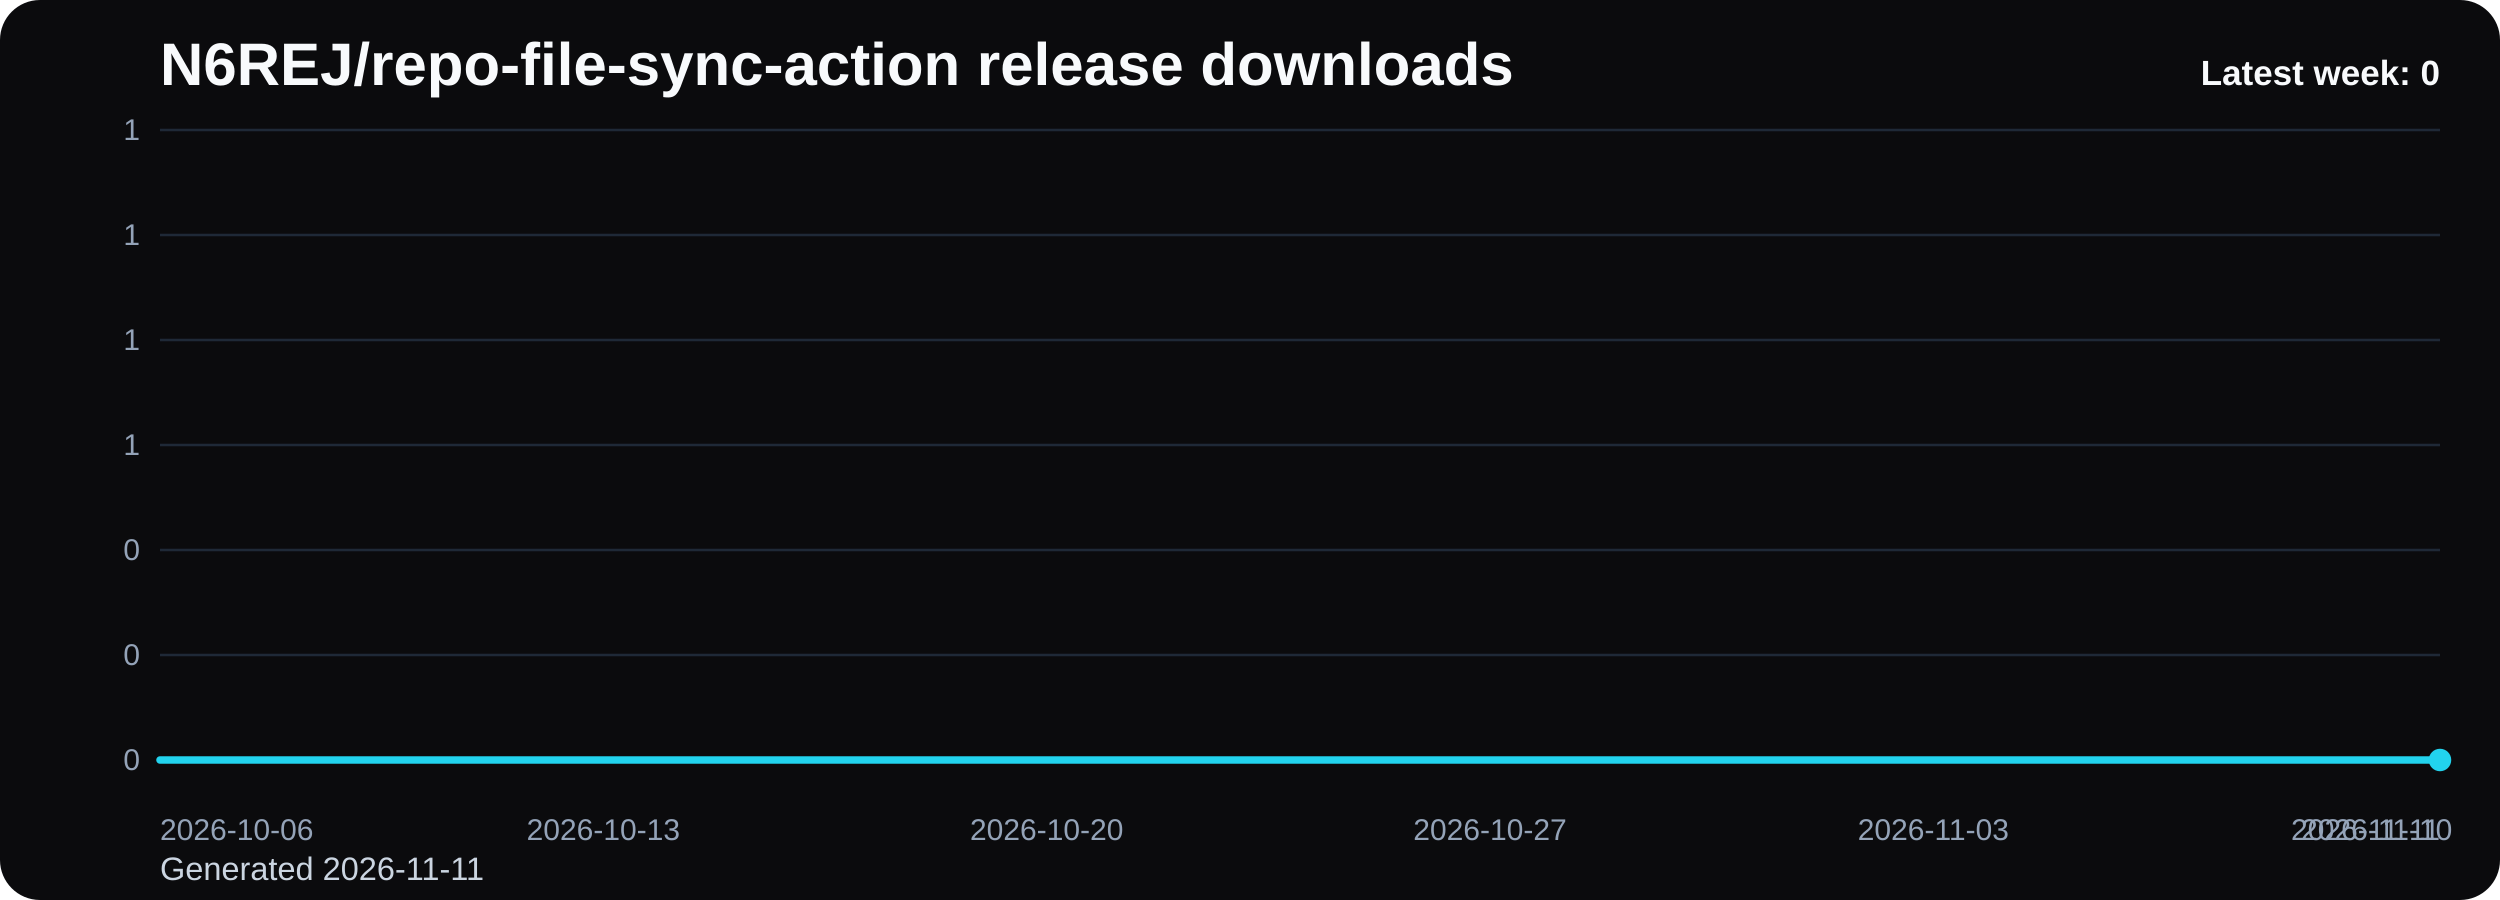
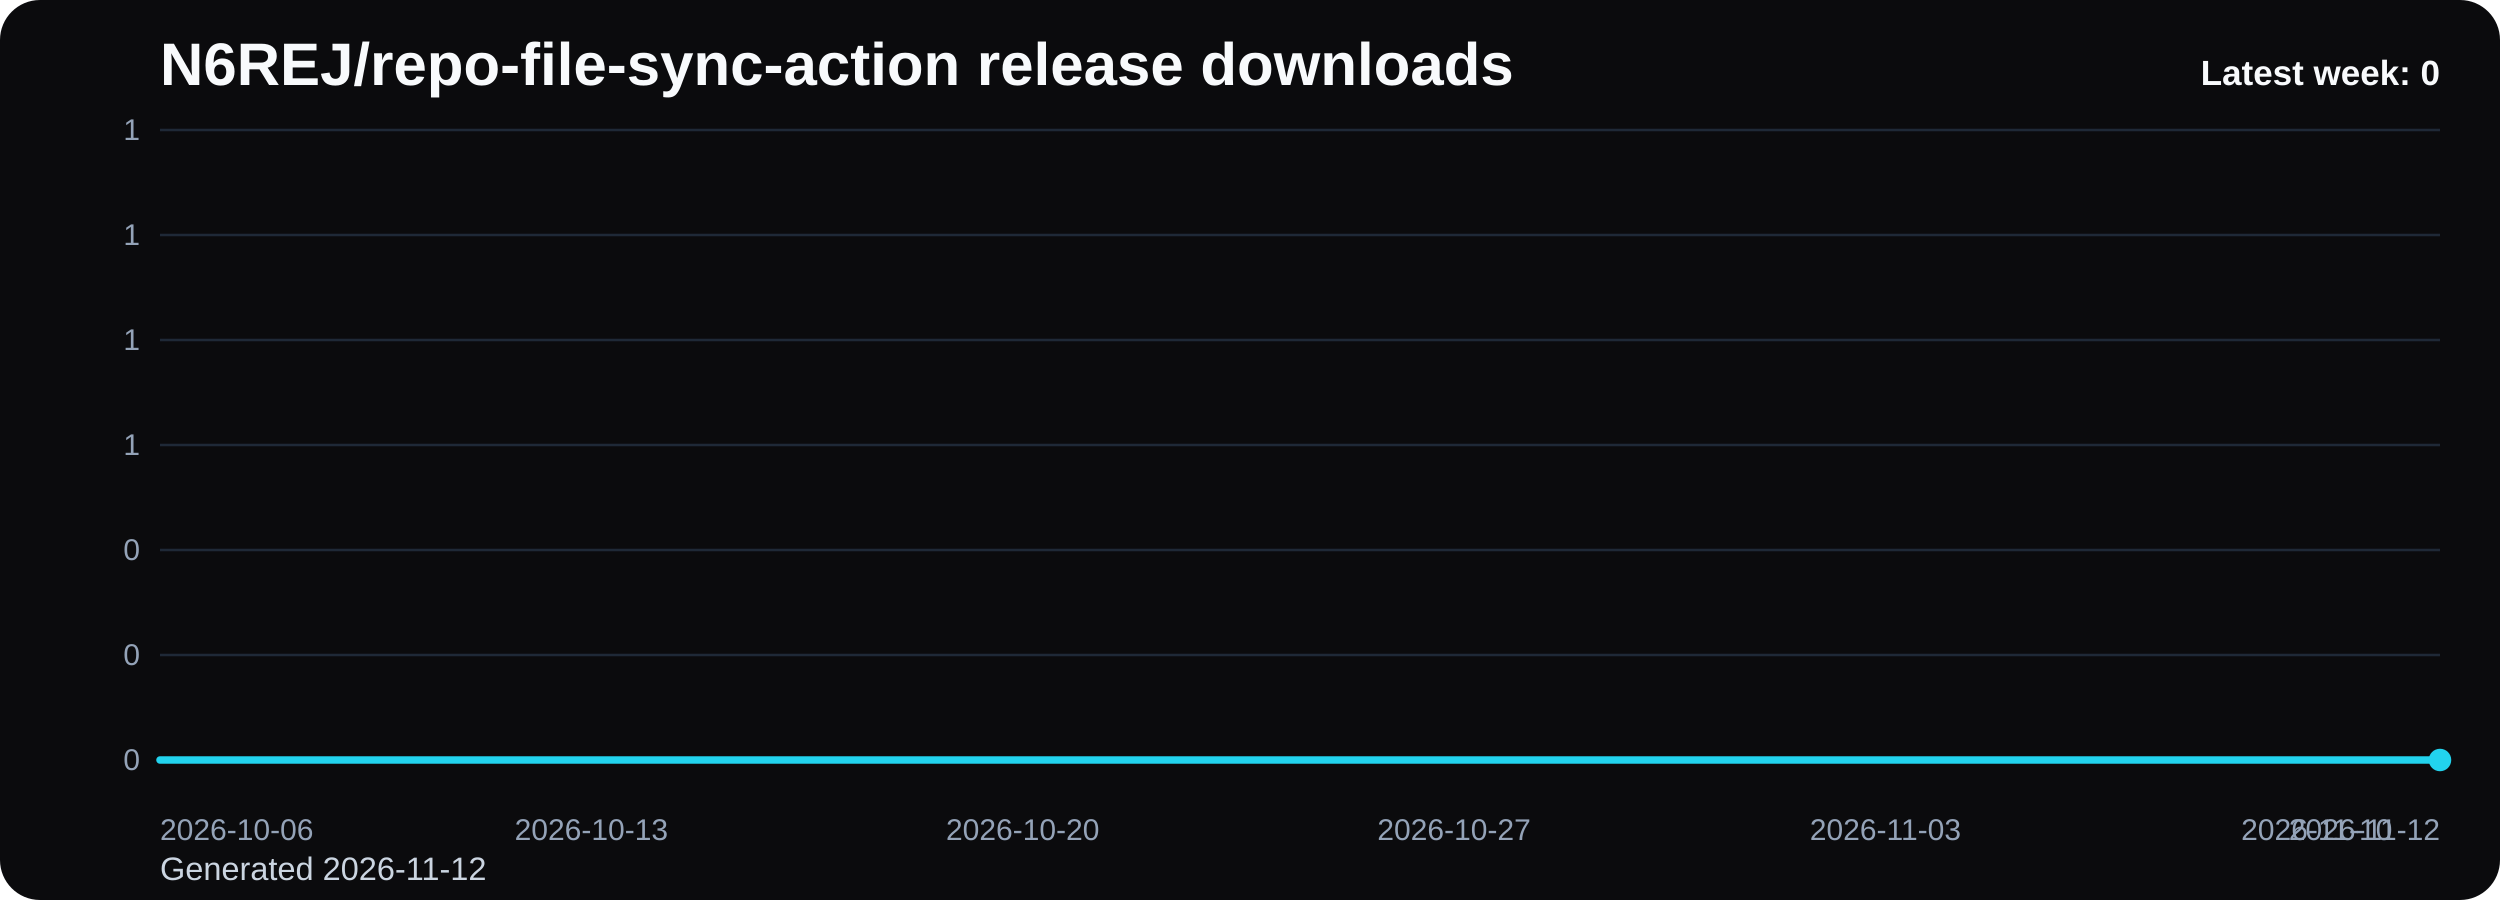
<svg xmlns="http://www.w3.org/2000/svg" viewBox="0 0 1000 360" role="img" aria-label="N6REJ/repo-file-sync-action release downloads chart">
  <defs>
    <linearGradient id="fill-weekly-black" x1="0" y1="0" x2="0" y2="1">
      <stop offset="0%" stop-color="#22d3ee" stop-opacity="0.32" />
      <stop offset="100%" stop-color="#22d3ee" stop-opacity="0.05" />
    </linearGradient>
    <style>
      .bg { fill: #0b0b0d; }
      .title { font: 700 24px Arial, sans-serif; fill: #f8fafc; }
      .sub { font: 400 13px Arial, sans-serif; fill: #cbd5e1; }
      .grid { stroke: #1f2937; stroke-width: 1; }
      .axis { font: 400 12px Arial, sans-serif; fill: #94a3b8; }
      .line { fill: none; stroke: #22d3ee; stroke-width: 3; stroke-linecap: round; stroke-linejoin: round; }
      .dot { fill: #22d3ee; }
      .value { font: 600 11px Arial, sans-serif; fill: #cbd5e1; }
      .latest { font: 700 14px Arial, sans-serif; fill: #f8fafc; }
    </style>
  </defs>
  <rect class="bg" x="0" y="0" width="1000" height="360" rx="16" />
  <text class="title" x="64" y="34">N6REJ/repo-file-sync-action release downloads</text>
-   <text class="sub" x="64" y="352">Generated 2026-11-11</text>
+   <text class="sub" x="64" y="352">Generated 2026-11-12</text>
  <line x1="64" y1="52.00" x2="976" y2="52.00" class="grid" />
  <text x="56" y="56.00" text-anchor="end" class="axis">1</text>
  <line x1="64" y1="94.00" x2="976" y2="94.00" class="grid" />
  <text x="56" y="98.00" text-anchor="end" class="axis">1</text>
  <line x1="64" y1="136.00" x2="976" y2="136.00" class="grid" />
  <text x="56" y="140.00" text-anchor="end" class="axis">1</text>
  <line x1="64" y1="178.00" x2="976" y2="178.00" class="grid" />
  <text x="56" y="182.00" text-anchor="end" class="axis">1</text>
  <line x1="64" y1="220.00" x2="976" y2="220.00" class="grid" />
  <text x="56" y="224.00" text-anchor="end" class="axis">0</text>
  <line x1="64" y1="262.00" x2="976" y2="262.00" class="grid" />
  <text x="56" y="266.00" text-anchor="end" class="axis">0</text>
  <line x1="64" y1="304.00" x2="976" y2="304.00" class="grid" />
  <text x="56" y="308.00" text-anchor="end" class="axis">0</text>
-   <path d="M 64.00 304 L 64.00 304.00 L 89.33 304.00 L 114.67 304.00 L 140.00 304.00 L 165.33 304.00 L 190.67 304.00 L 216.00 304.00 L 241.33 304.00 L 266.67 304.00 L 292.00 304.00 L 317.33 304.00 L 342.67 304.00 L 368.00 304.00 L 393.33 304.00 L 418.67 304.00 L 444.00 304.00 L 469.33 304.00 L 494.67 304.00 L 520.00 304.00 L 545.33 304.00 L 570.67 304.00 L 596.00 304.00 L 621.33 304.00 L 646.67 304.00 L 672.00 304.00 L 697.33 304.00 L 722.67 304.00 L 748.00 304.00 L 773.33 304.00 L 798.67 304.00 L 824.00 304.00 L 849.33 304.00 L 874.67 304.00 L 900.00 304.00 L 925.33 304.00 L 950.67 304.00 L 976.00 304.00 L 976.00 304 Z" fill="url(#fill-weekly-black)" />
-   <polyline class="line" points="64.00,304.00 89.33,304.00 114.67,304.00 140.00,304.00 165.33,304.00 190.67,304.00 216.00,304.00 241.33,304.00 266.67,304.00 292.00,304.00 317.33,304.00 342.67,304.00 368.00,304.00 393.33,304.00 418.67,304.00 444.00,304.00 469.33,304.00 494.67,304.00 520.00,304.00 545.33,304.00 570.67,304.00 596.00,304.00 621.33,304.00 646.67,304.00 672.00,304.00 697.33,304.00 722.67,304.00 748.00,304.00 773.33,304.00 798.67,304.00 824.00,304.00 849.33,304.00 874.67,304.00 900.00,304.00 925.33,304.00 950.67,304.00 976.00,304.00" />
+   <path d="M 64.00 304 L 64.00 304.00 L 88.65 304.00 L 113.30 304.00 L 137.95 304.00 L 162.59 304.00 L 187.24 304.00 L 211.89 304.00 L 236.54 304.00 L 261.19 304.00 L 285.84 304.00 L 310.49 304.00 L 335.14 304.00 L 359.78 304.00 L 384.43 304.00 L 409.08 304.00 L 433.73 304.00 L 458.38 304.00 L 483.03 304.00 L 507.68 304.00 L 532.32 304.00 L 556.97 304.00 L 581.62 304.00 L 606.27 304.00 L 630.92 304.00 L 655.57 304.00 L 680.22 304.00 L 704.86 304.00 L 729.51 304.00 L 754.16 304.00 L 778.81 304.00 L 803.46 304.00 L 828.11 304.00 L 852.76 304.00 L 877.41 304.00 L 902.05 304.00 L 926.70 304.00 L 951.35 304.00 L 976.00 304.00 L 976.00 304 Z" fill="url(#fill-weekly-black)" />
+   <polyline class="line" points="64.00,304.00 88.65,304.00 113.30,304.00 137.95,304.00 162.59,304.00 187.24,304.00 211.89,304.00 236.54,304.00 261.19,304.00 285.84,304.00 310.49,304.00 335.14,304.00 359.78,304.00 384.43,304.00 409.08,304.00 433.73,304.00 458.38,304.00 483.03,304.00 507.68,304.00 532.32,304.00 556.97,304.00 581.62,304.00 606.27,304.00 630.92,304.00 655.57,304.00 680.22,304.00 704.86,304.00 729.51,304.00 754.16,304.00 778.81,304.00 803.46,304.00 828.11,304.00 852.76,304.00 877.41,304.00 902.05,304.00 926.70,304.00 951.35,304.00 976.00,304.00" />
  <circle class="dot" cx="976.00" cy="304.00" r="4.5" />
  <text class="axis" x="64.00" y="336" text-anchor="start">2026-10-06</text>
-   <text class="axis" x="241.33" y="336" text-anchor="middle">2026-10-13</text>
-   <text class="axis" x="418.67" y="336" text-anchor="middle">2026-10-20</text>
-   <text class="axis" x="596.00" y="336" text-anchor="middle">2026-10-27</text>
-   <text class="axis" x="773.33" y="336" text-anchor="middle">2026-11-03</text>
-   <text class="axis" x="950.67" y="336" text-anchor="middle">2026-11-10</text>
-   <text class="axis" x="976.00" y="336" text-anchor="end">2026-11-11</text>
+   <text class="axis" x="236.54" y="336" text-anchor="middle">2026-10-13</text>
+   <text class="axis" x="409.08" y="336" text-anchor="middle">2026-10-20</text>
+   <text class="axis" x="581.62" y="336" text-anchor="middle">2026-10-27</text>
+   <text class="axis" x="754.16" y="336" text-anchor="middle">2026-11-03</text>
+   <text class="axis" x="926.70" y="336" text-anchor="middle">2026-11-10</text>
+   <text class="axis" x="976.00" y="336" text-anchor="end">2026-11-12</text>
  <text class="latest" x="976" y="34" text-anchor="end">Latest week: 0</text>
</svg>
